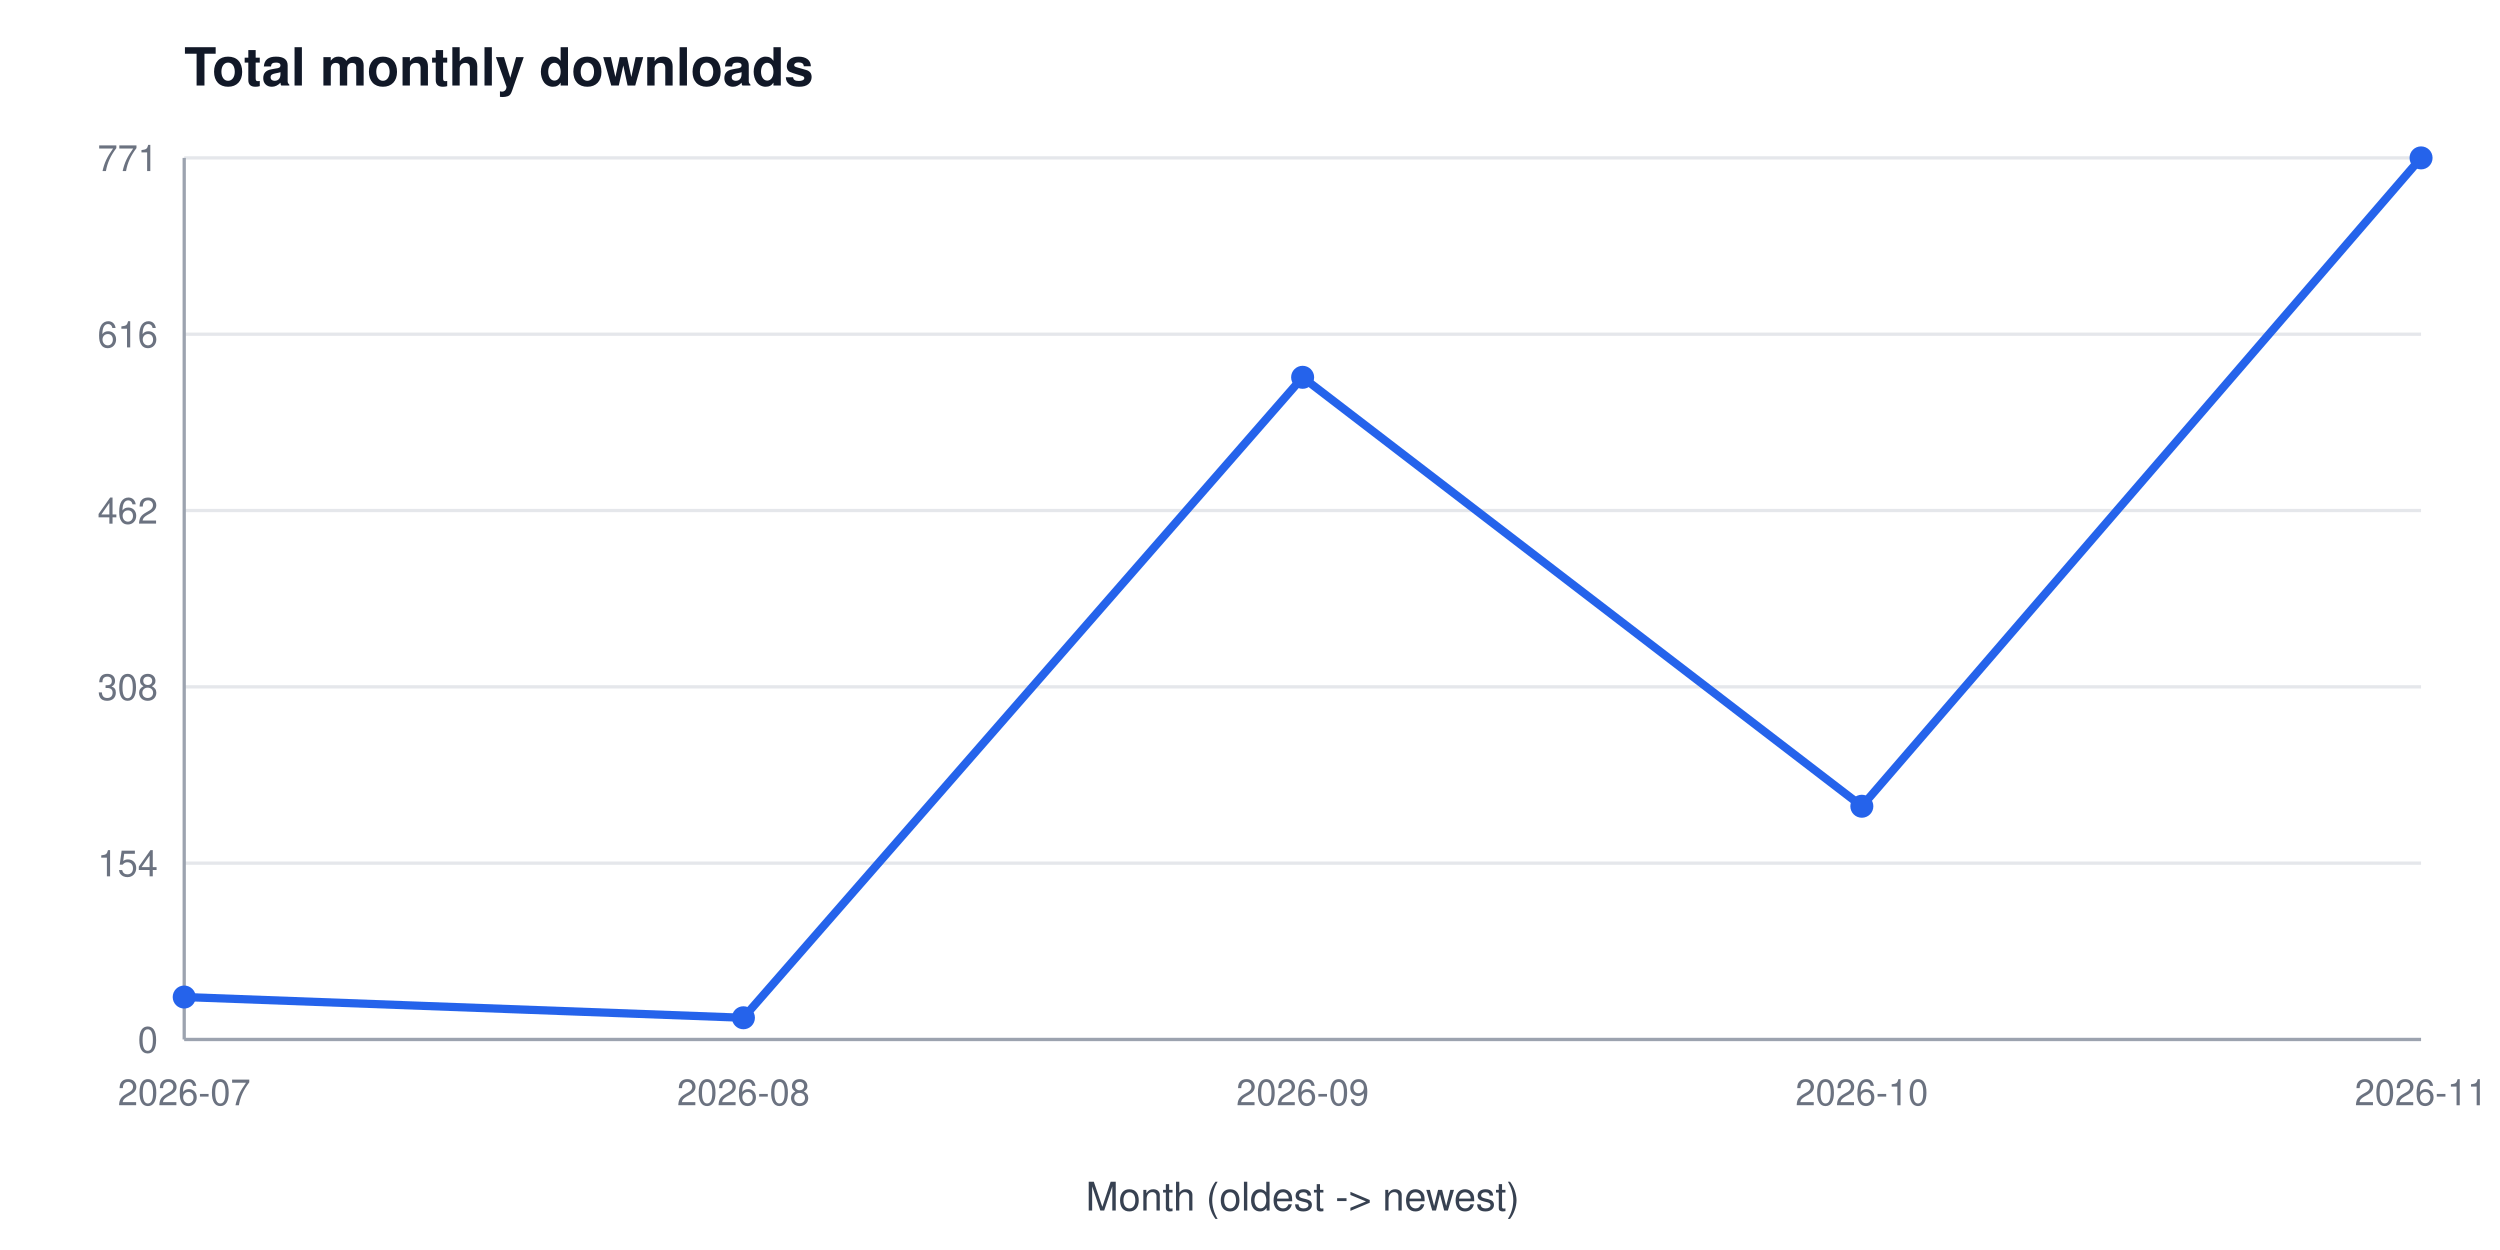
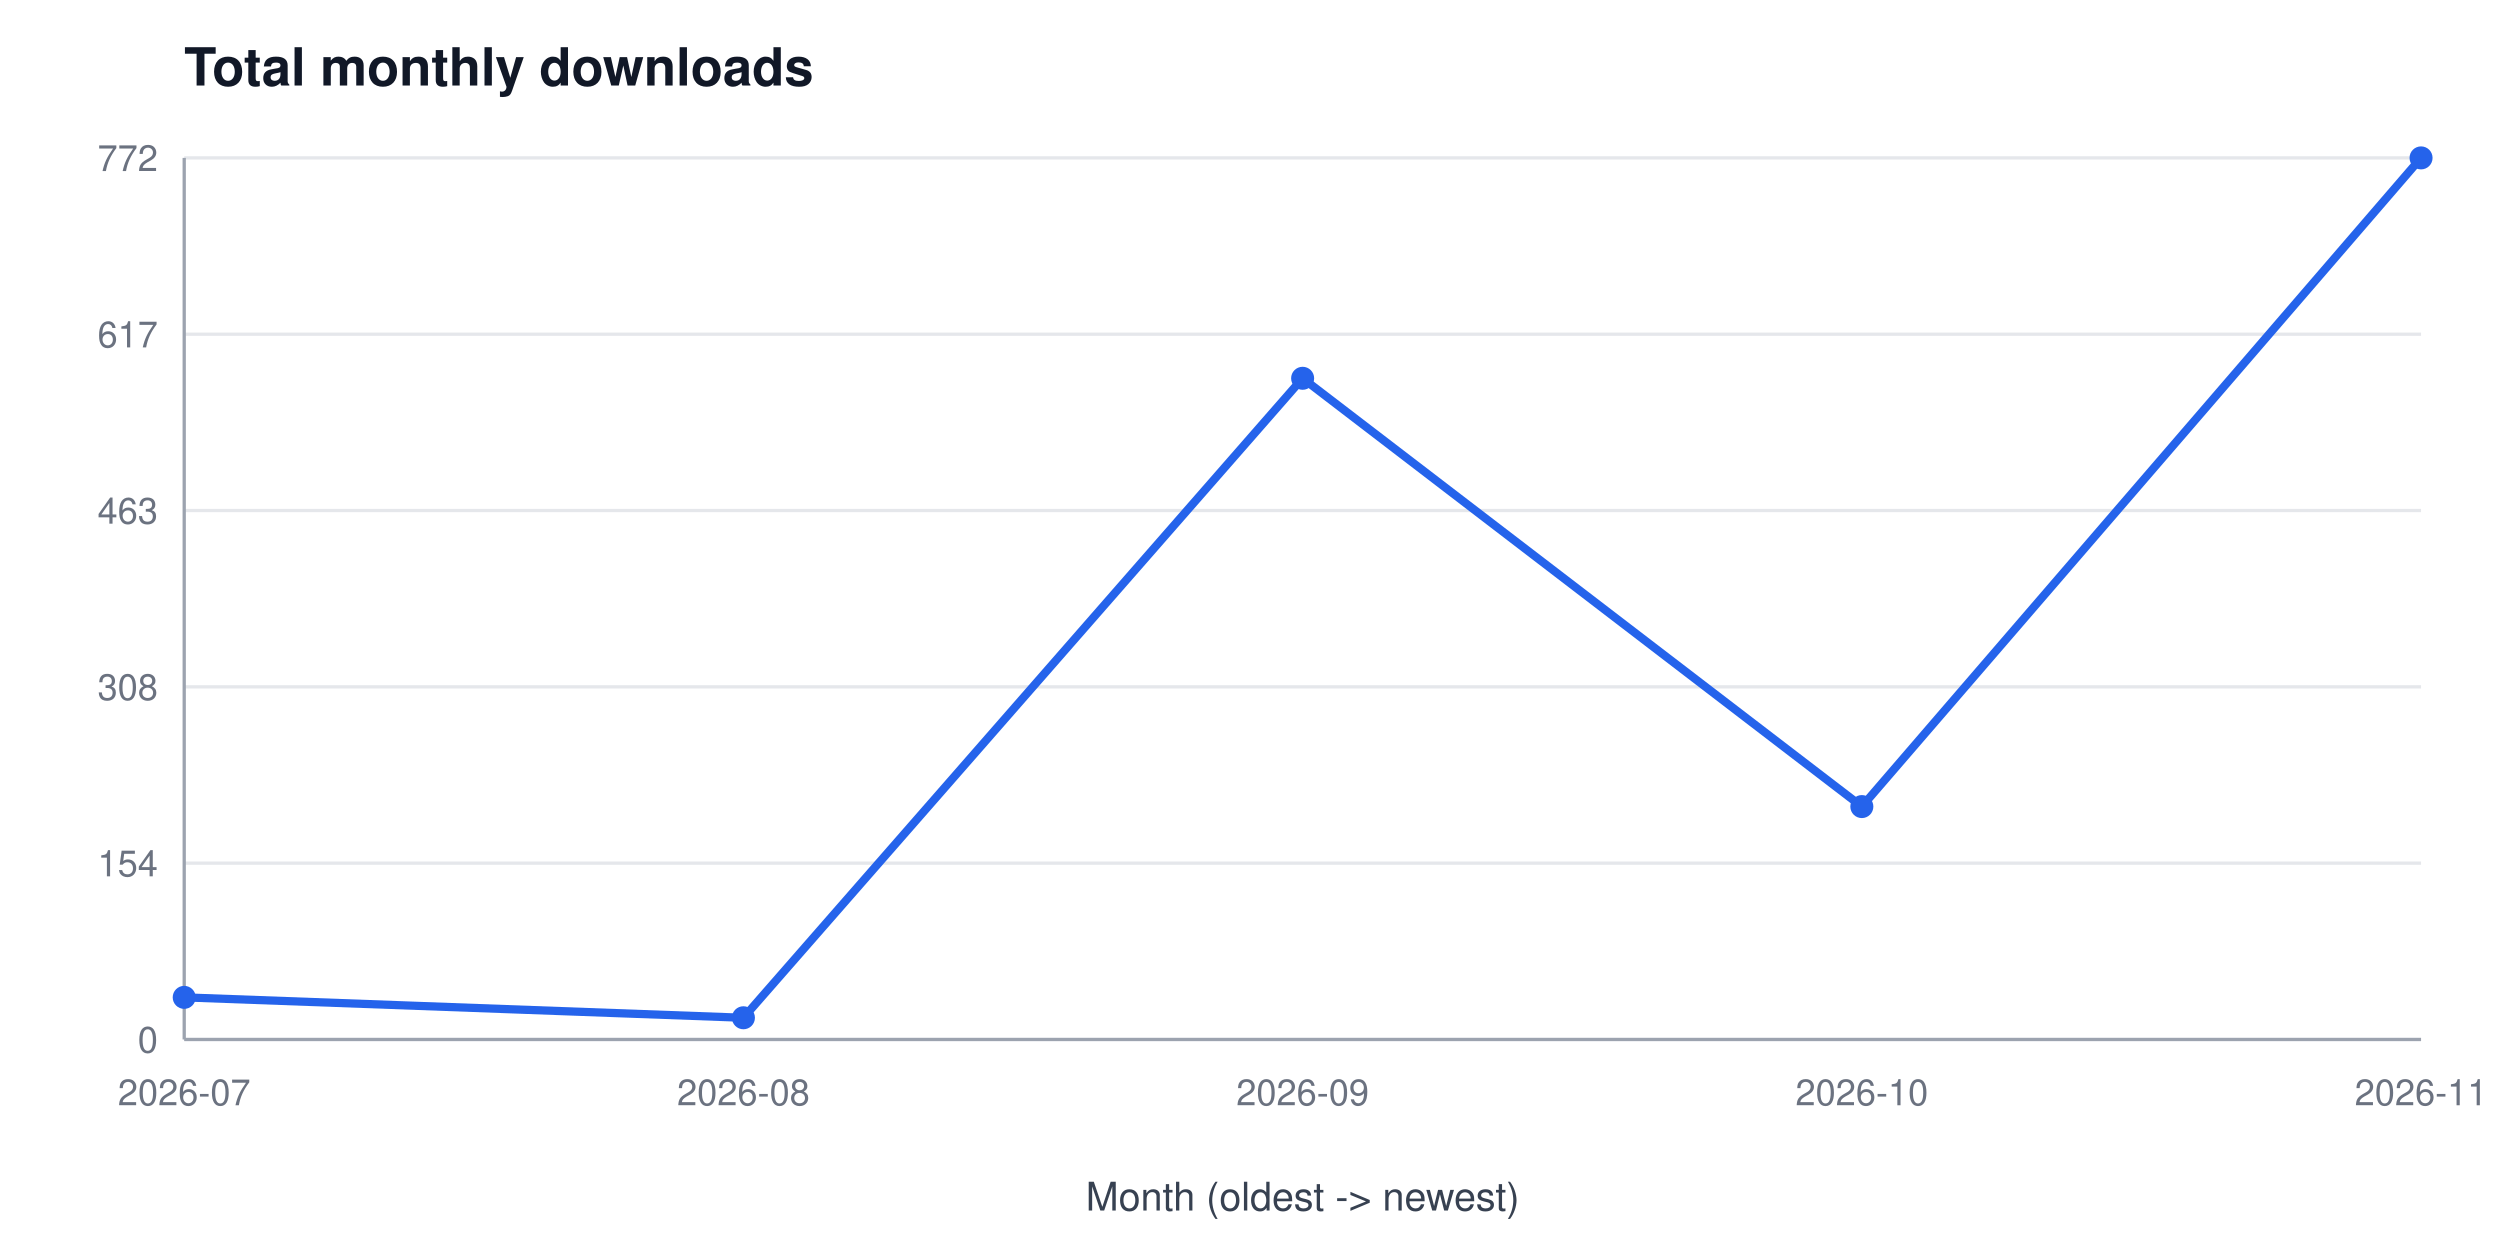
<svg xmlns="http://www.w3.org/2000/svg" width="760" height="380" viewBox="0 0 760 380" font-family="Segoe UI, Helvetica, Arial, sans-serif" role="img" aria-label="Total monthly downloads">
  <rect width="760" height="380" fill="#ffffff" />
  <text x="56" y="26" font-size="16" font-weight="600" fill="#111827">Total monthly downloads</text>
  <line x1="56" y1="316.0" x2="736" y2="316.0" stroke="#e5e7eb" stroke-width="1" />
  <text x="48" y="320.0" font-size="11" fill="#6b7280" text-anchor="end">0</text>
  <line x1="56" y1="262.4" x2="736" y2="262.4" stroke="#e5e7eb" stroke-width="1" />
  <text x="48" y="266.4" font-size="11" fill="#6b7280" text-anchor="end">154</text>
  <line x1="56" y1="208.8" x2="736" y2="208.8" stroke="#e5e7eb" stroke-width="1" />
  <text x="48" y="212.8" font-size="11" fill="#6b7280" text-anchor="end">308</text>
  <line x1="56" y1="155.2" x2="736" y2="155.2" stroke="#e5e7eb" stroke-width="1" />
-   <text x="48" y="159.2" font-size="11" fill="#6b7280" text-anchor="end">462</text>
+   <text x="48" y="159.2" font-size="11" fill="#6b7280" text-anchor="end">463</text>
  <line x1="56" y1="101.6" x2="736" y2="101.6" stroke="#e5e7eb" stroke-width="1" />
-   <text x="48" y="105.6" font-size="11" fill="#6b7280" text-anchor="end">616</text>
+   <text x="48" y="105.6" font-size="11" fill="#6b7280" text-anchor="end">617</text>
  <line x1="56" y1="48.0" x2="736" y2="48.0" stroke="#e5e7eb" stroke-width="1" />
-   <text x="48" y="52.0" font-size="11" fill="#6b7280" text-anchor="end">771</text>
+   <text x="48" y="52.0" font-size="11" fill="#6b7280" text-anchor="end">772</text>
  <line x1="56" y1="48" x2="56" y2="316" stroke="#9ca3af" stroke-width="1" />
  <line x1="56" y1="316" x2="736" y2="316" stroke="#9ca3af" stroke-width="1" />
  <text x="56.0" y="336" font-size="11" fill="#6b7280" text-anchor="middle">2026-07</text>
  <text x="226.0" y="336" font-size="11" fill="#6b7280" text-anchor="middle">2026-08</text>
  <text x="396.0" y="336" font-size="11" fill="#6b7280" text-anchor="middle">2026-09</text>
  <text x="566.0" y="336" font-size="11" fill="#6b7280" text-anchor="middle">2026-10</text>
  <text x="736.0" y="336" font-size="11" fill="#6b7280" text-anchor="middle">2026-11</text>
  <text x="396" y="368" font-size="12" fill="#374151" text-anchor="middle">Month (oldest -&gt; newest)</text>
-   <polyline points="56.0,303.1 226.0,309.4 396.0,114.7 566.0,245.1 736.0,48.0" fill="none" stroke="#2563eb" stroke-width="2.5" />
-   <circle cx="56.0" cy="303.1" r="3.5" fill="#2563eb" />
+   <polyline points="56.0,303.2 226.0,309.4 396.0,115.0 566.0,245.2 736.0,48.0" fill="none" stroke="#2563eb" stroke-width="2.5" />
+   <circle cx="56.0" cy="303.2" r="3.5" fill="#2563eb" />
  <circle cx="226.0" cy="309.4" r="3.5" fill="#2563eb" />
-   <circle cx="396.0" cy="114.7" r="3.5" fill="#2563eb" />
-   <circle cx="566.0" cy="245.1" r="3.5" fill="#2563eb" />
+   <circle cx="396.0" cy="115.0" r="3.5" fill="#2563eb" />
+   <circle cx="566.0" cy="245.2" r="3.5" fill="#2563eb" />
  <circle cx="736.0" cy="48.0" r="3.5" fill="#2563eb" />
</svg>
